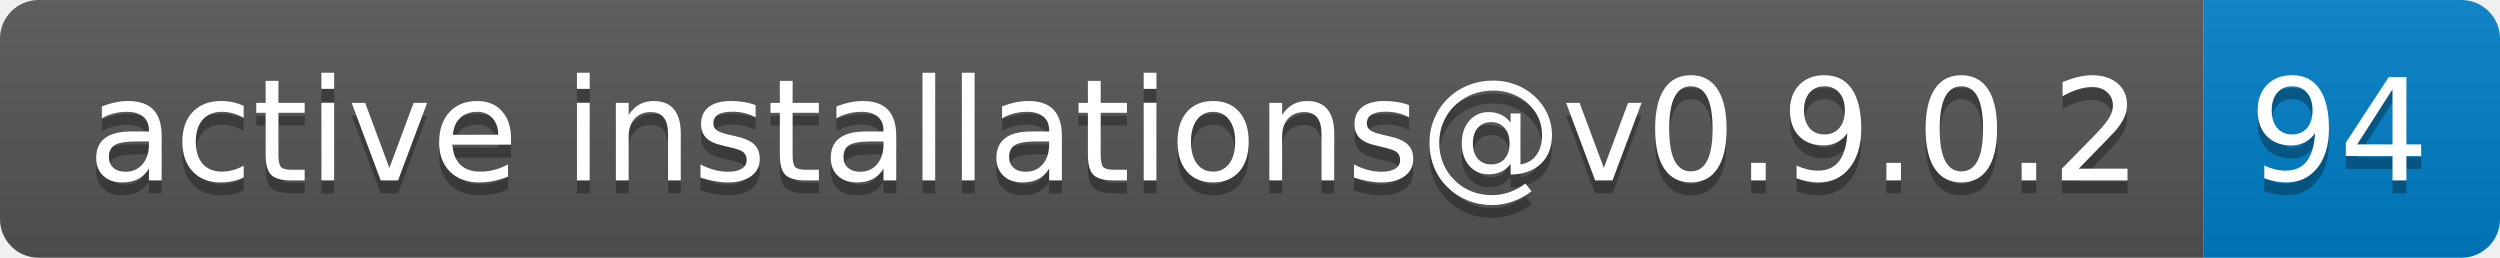
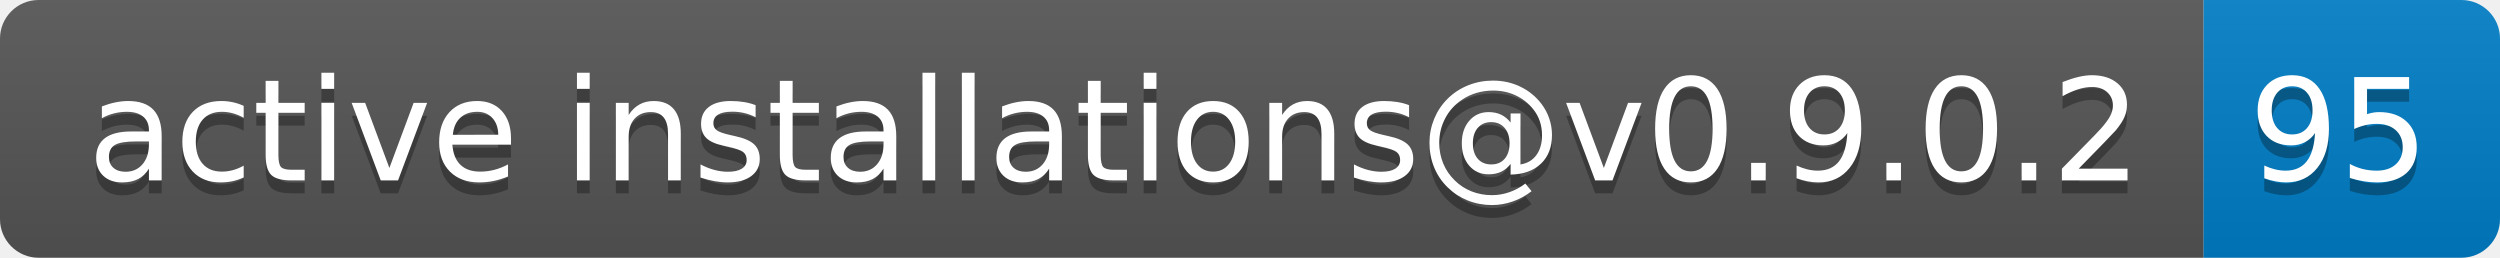
- <svg xmlns="http://www.w3.org/2000/svg" width="194" height="20" role="img" aria-label="active installations@v0.9.0.2: 94">
+ <svg xmlns="http://www.w3.org/2000/svg" width="194" height="20" role="img" aria-label="active installations@v0.9.0.2: 95">
  <linearGradient id="s" x2="0" y2="100%">
    <stop offset="0" stop-color="#bbb" stop-opacity=".1" />
    <stop offset="1" stop-opacity=".1" />
  </linearGradient>
  <clipPath id="r">
    <rect width="194" height="20" rx="3" fill="#fff" />
  </clipPath>
  <g clip-path="url(#r)">
    <rect width="171" height="20" fill="#555" />
    <rect x="171" width="23" height="20" fill="#007ec6" />
    <rect width="194" height="20" fill="url(#s)" />
  </g>
  <g fill="#fff" text-anchor="middle" font-family="Verdana,Geneva,DejaVu Sans,sans-serif" text-rendering="geometricPrecision" font-size="110">
    <text aria-hidden="true" x="865" y="150" fill="#010101" fill-opacity=".3" transform="scale(.1)" textLength="1610">active installations@v0.9.0.2</text>
    <text x="865" y="140" transform="scale(.1)" fill="#fff" textLength="1610">active installations@v0.9.0.2</text>
-     <text aria-hidden="true" x="1815" y="150" fill="#010101" fill-opacity=".3" transform="scale(.1)" textLength="130">94</text>
-     <text x="1815" y="140" transform="scale(.1)" fill="#fff" textLength="130">94</text>
+     <text aria-hidden="true" x="1815" y="150" fill="#010101" fill-opacity=".3" transform="scale(.1)" textLength="130">95</text>
+     <text x="1815" y="140" transform="scale(.1)" fill="#fff" textLength="130">95</text>
  </g>
</svg>
